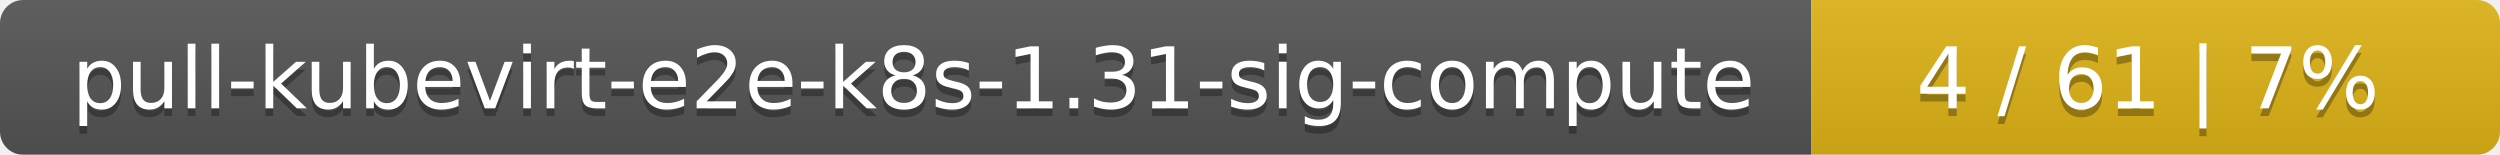
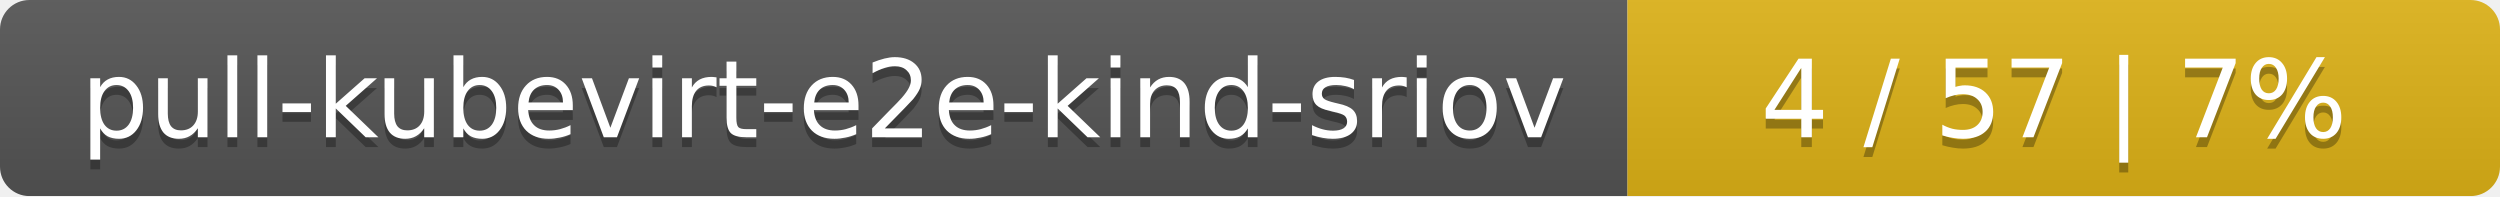
- <svg xmlns="http://www.w3.org/2000/svg" width="323" height="20">
+ <svg xmlns="http://www.w3.org/2000/svg" width="255" height="20">
  <linearGradient id="smooth" x2="0" y2="100%">
    <stop offset="0" stop-color="#bbb" stop-opacity=".1" />
    <stop offset="1" stop-opacity=".1" />
  </linearGradient>
  <mask id="round">
-     <rect width="323" height="20" rx="3" fill="#fff" />
+     <rect width="255" height="20" rx="3" fill="#fff" />
  </mask>
  <g mask="url(#round)">
-     <rect width="234" height="20" fill="#555" />
-     <rect x="234" width="89" height="20" fill="#dfb317" />
-     <rect width="323" height="20" fill="url(#smooth)" />
+     <rect width="166" height="20" fill="#555" />
+     <rect x="166" width="89" height="20" fill="#dfb317" />
+     <rect width="255" height="20" fill="url(#smooth)" />
  </g>
  <g fill="#fff" text-anchor="middle" font-family="DejaVu Sans,Verdana,Geneva,sans-serif" font-size="11">
-     <text x="118" y="15" fill="#010101" fill-opacity=".3">pull-kubevirt-e2e-k8s-1.31-sig-compute</text>
-     <text x="118" y="14">pull-kubevirt-e2e-k8s-1.31-sig-compute</text>
-     <text x="277.5" y="15" fill="#010101" fill-opacity=".3">4 / 61    |    7%</text>
-     <text x="277.5" y="14">4 / 61    |    7%</text>
+     <text x="84" y="15" fill="#010101" fill-opacity=".3">pull-kubevirt-e2e-kind-sriov</text>
+     <text x="84" y="14">pull-kubevirt-e2e-kind-sriov</text>
+     <text x="209.5" y="15" fill="#010101" fill-opacity=".3">4 / 57    |    7%</text>
+     <text x="209.5" y="14">4 / 57    |    7%</text>
  </g>
</svg>
